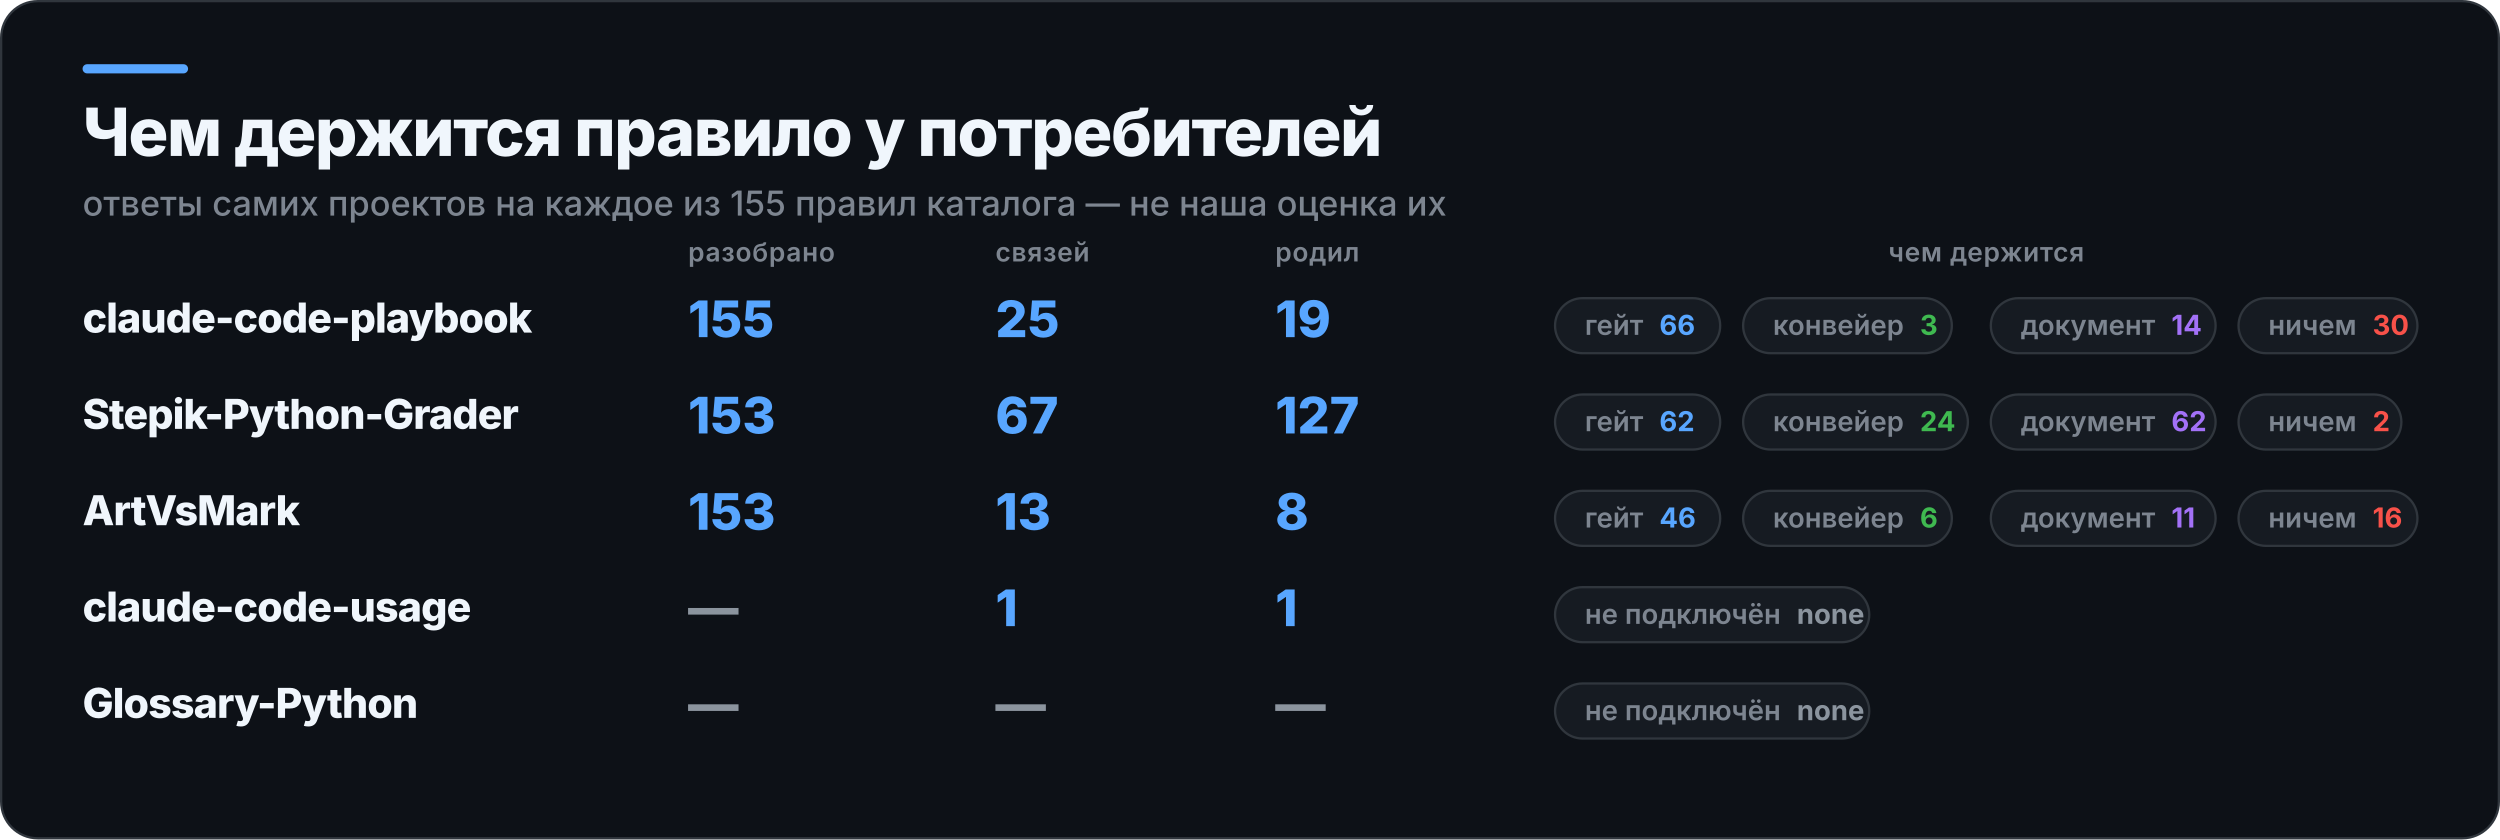
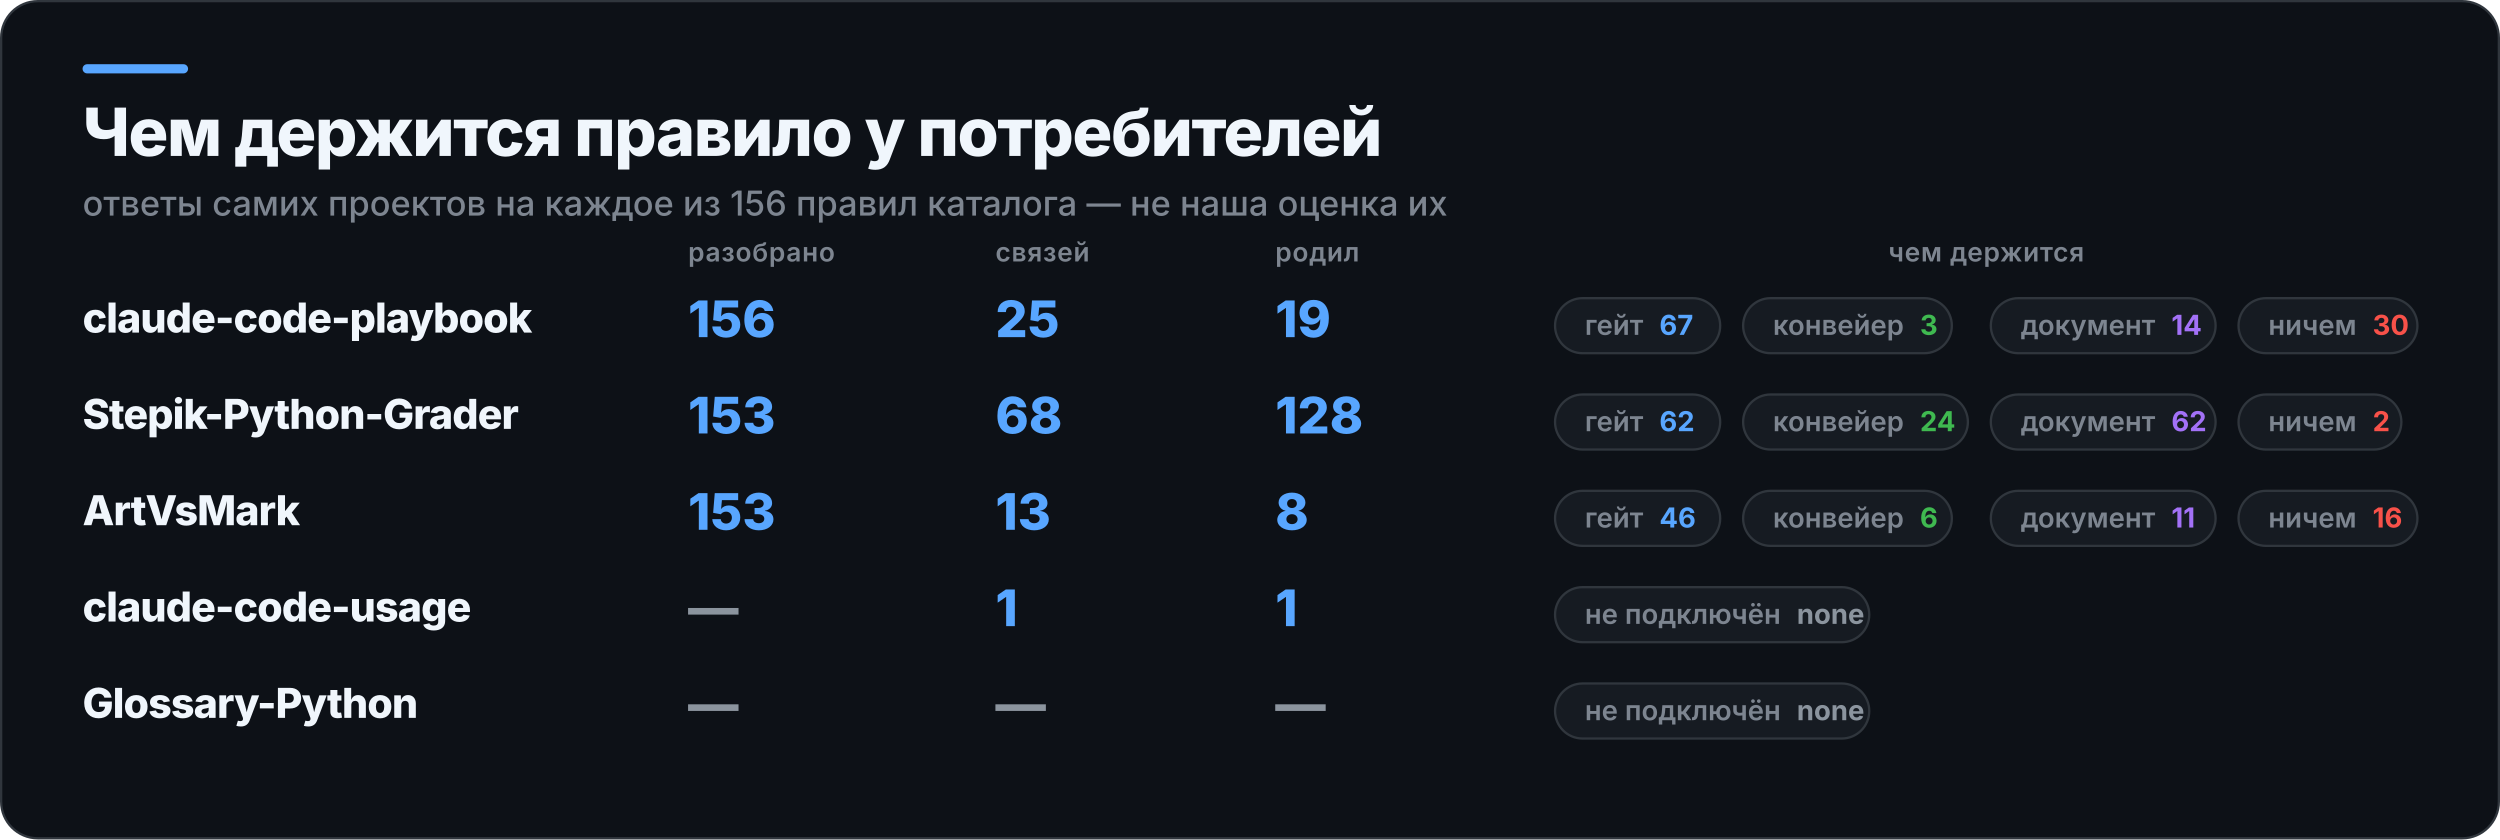
<svg xmlns="http://www.w3.org/2000/svg" width="1090" height="366" viewBox="0 0 1090 366" role="img" aria-label="Чем держится правило у потребителей">
  <rect x="0.5" y="0.5" width="1089" height="365" rx="16" fill="#0D1117" stroke="#30363D" />
  <rect x="36" y="28" width="46" height="4" rx="2" fill="#58A6FF" />
  <text x="36" y="68" fill="#F0F6FC" font-family="Inter,Segoe UI,Helvetica,Arial,sans-serif" font-size="29" font-weight="800" letter-spacing="-0.6">Чем держится правило у потребителей</text>
-   <text x="36" y="94" fill="#7D8590" font-family="Inter,Segoe UI,Helvetica,Arial,sans-serif" font-size="15" font-weight="500">ответы самих проектов на каждое из 155 правил каталога — не наша оценка их</text>
+   <text x="36" y="94" fill="#7D8590" font-family="Inter,Segoe UI,Helvetica,Arial,sans-serif" font-size="15" font-weight="500">ответы самих проектов на каждое из 156 правил каталога — не наша оценка их</text>
  <text x="300" y="114" fill="#7D8590" font-family="Inter,Segoe UI,Helvetica,Arial,sans-serif" font-size="11.5" font-weight="600" letter-spacing="0.3">разобрано</text>
  <text x="434" y="114" fill="#7D8590" font-family="Inter,Segoe UI,Helvetica,Arial,sans-serif" font-size="11.5" font-weight="600" letter-spacing="0.3">связей</text>
  <text x="556" y="114" fill="#7D8590" font-family="Inter,Segoe UI,Helvetica,Arial,sans-serif" font-size="11.5" font-weight="600" letter-spacing="0.3">родил</text>
  <text x="866" y="114" fill="#7D8590" font-family="Inter,Segoe UI,Helvetica,Arial,sans-serif" font-size="11.5" font-weight="600" letter-spacing="0.3" text-anchor="middle">чем держится</text>
  <text x="36" y="145" fill="#F0F6FC" font-family="Inter,Segoe UI,Helvetica,Arial,sans-serif" font-size="18" font-weight="800" letter-spacing="-0.4">claude-code-playbook</text>
-   <text x="300" y="147" fill="#58A6FF" font-family="Inter,Segoe UI,Helvetica,Arial,sans-serif" font-size="22" font-weight="800">155</text>
+   <text x="300" y="147" fill="#58A6FF" font-family="Inter,Segoe UI,Helvetica,Arial,sans-serif" font-size="22" font-weight="800">156</text>
  <text x="434" y="147" fill="#58A6FF" font-family="Inter,Segoe UI,Helvetica,Arial,sans-serif" font-size="22" font-weight="800">25</text>
  <text x="556" y="147" fill="#58A6FF" font-family="Inter,Segoe UI,Helvetica,Arial,sans-serif" font-size="22" font-weight="800">19</text>
  <rect x="678" y="130" width="72" height="24" rx="12" fill="#161B22" stroke="#30363D" />
-   <text x="691" y="146" fill="#7D8590" font-family="Inter,Segoe UI,Helvetica,Arial,sans-serif" font-size="12" font-weight="600">гейт<tspan fill="#58A6FF" font-weight="700" dx="7">66</tspan>
+   <text x="691" y="146" fill="#7D8590" font-family="Inter,Segoe UI,Helvetica,Arial,sans-serif" font-size="12" font-weight="600">гейт<tspan fill="#58A6FF" font-weight="700" dx="7">67</tspan>
  </text>
  <rect x="760" y="130" width="91" height="24" rx="12" fill="#161B22" stroke="#30363D" />
  <text x="773" y="146" fill="#7D8590" font-family="Inter,Segoe UI,Helvetica,Arial,sans-serif" font-size="12" font-weight="600">конвейер<tspan fill="#3FB950" font-weight="700" dx="7">3</tspan>
  </text>
  <rect x="868" y="130" width="98" height="24" rx="12" fill="#161B22" stroke="#30363D" />
  <text x="881" y="146" fill="#7D8590" font-family="Inter,Segoe UI,Helvetica,Arial,sans-serif" font-size="12" font-weight="600">документ<tspan fill="#A371F7" font-weight="700" dx="7">14</tspan>
  </text>
  <rect x="976" y="130" width="78" height="24" rx="12" fill="#161B22" stroke="#30363D" />
  <text x="989" y="146" fill="#7D8590" font-family="Inter,Segoe UI,Helvetica,Arial,sans-serif" font-size="12" font-weight="600">ничем<tspan fill="#F85149" font-weight="700" dx="7">30</tspan>
  </text>
  <text x="36" y="187" fill="#F0F6FC" font-family="Inter,Segoe UI,Helvetica,Arial,sans-serif" font-size="18" font-weight="800" letter-spacing="-0.4">Stepik-Python-Grader</text>
  <text x="300" y="189" fill="#58A6FF" font-family="Inter,Segoe UI,Helvetica,Arial,sans-serif" font-size="22" font-weight="800">153</text>
-   <text x="434" y="189" fill="#58A6FF" font-family="Inter,Segoe UI,Helvetica,Arial,sans-serif" font-size="22" font-weight="800">67</text>
-   <text x="556" y="189" fill="#58A6FF" font-family="Inter,Segoe UI,Helvetica,Arial,sans-serif" font-size="22" font-weight="800">127</text>
+   <text x="434" y="189" fill="#58A6FF" font-family="Inter,Segoe UI,Helvetica,Arial,sans-serif" font-size="22" font-weight="800">68</text>
+   <text x="556" y="189" fill="#58A6FF" font-family="Inter,Segoe UI,Helvetica,Arial,sans-serif" font-size="22" font-weight="800">128</text>
  <rect x="678" y="172" width="72" height="24" rx="12" fill="#161B22" stroke="#30363D" />
  <text x="691" y="188" fill="#7D8590" font-family="Inter,Segoe UI,Helvetica,Arial,sans-serif" font-size="12" font-weight="600">гейт<tspan fill="#58A6FF" font-weight="700" dx="7">62</tspan>
  </text>
  <rect x="760" y="172" width="98" height="24" rx="12" fill="#161B22" stroke="#30363D" />
  <text x="773" y="188" fill="#7D8590" font-family="Inter,Segoe UI,Helvetica,Arial,sans-serif" font-size="12" font-weight="600">конвейер<tspan fill="#3FB950" font-weight="700" dx="7">24</tspan>
  </text>
  <rect x="868" y="172" width="98" height="24" rx="12" fill="#161B22" stroke="#30363D" />
  <text x="881" y="188" fill="#7D8590" font-family="Inter,Segoe UI,Helvetica,Arial,sans-serif" font-size="12" font-weight="600">документ<tspan fill="#A371F7" font-weight="700" dx="7">62</tspan>
  </text>
  <rect x="976" y="172" width="71" height="24" rx="12" fill="#161B22" stroke="#30363D" />
  <text x="989" y="188" fill="#7D8590" font-family="Inter,Segoe UI,Helvetica,Arial,sans-serif" font-size="12" font-weight="600">ничем<tspan fill="#F85149" font-weight="700" dx="7">2</tspan>
  </text>
  <text x="36" y="229" fill="#F0F6FC" font-family="Inter,Segoe UI,Helvetica,Arial,sans-serif" font-size="18" font-weight="800" letter-spacing="-0.4">ArtVsMark</text>
  <text x="300" y="231" fill="#58A6FF" font-family="Inter,Segoe UI,Helvetica,Arial,sans-serif" font-size="22" font-weight="800">153</text>
  <text x="434" y="231" fill="#58A6FF" font-family="Inter,Segoe UI,Helvetica,Arial,sans-serif" font-size="22" font-weight="800">13</text>
  <text x="556" y="231" fill="#58A6FF" font-family="Inter,Segoe UI,Helvetica,Arial,sans-serif" font-size="22" font-weight="800">8</text>
  <rect x="678" y="214" width="72" height="24" rx="12" fill="#161B22" stroke="#30363D" />
  <text x="691" y="230" fill="#7D8590" font-family="Inter,Segoe UI,Helvetica,Arial,sans-serif" font-size="12" font-weight="600">гейт<tspan fill="#58A6FF" font-weight="700" dx="7">46</tspan>
  </text>
  <rect x="760" y="214" width="91" height="24" rx="12" fill="#161B22" stroke="#30363D" />
  <text x="773" y="230" fill="#7D8590" font-family="Inter,Segoe UI,Helvetica,Arial,sans-serif" font-size="12" font-weight="600">конвейер<tspan fill="#3FB950" font-weight="700" dx="7">6</tspan>
  </text>
  <rect x="868" y="214" width="98" height="24" rx="12" fill="#161B22" stroke="#30363D" />
  <text x="881" y="230" fill="#7D8590" font-family="Inter,Segoe UI,Helvetica,Arial,sans-serif" font-size="12" font-weight="600">документ<tspan fill="#A371F7" font-weight="700" dx="7">11</tspan>
  </text>
  <rect x="976" y="214" width="78" height="24" rx="12" fill="#161B22" stroke="#30363D" />
  <text x="989" y="230" fill="#7D8590" font-family="Inter,Segoe UI,Helvetica,Arial,sans-serif" font-size="12" font-weight="600">ничем<tspan fill="#F85149" font-weight="700" dx="7">16</tspan>
  </text>
  <text x="36" y="271" fill="#F0F6FC" font-family="Inter,Segoe UI,Helvetica,Arial,sans-serif" font-size="18" font-weight="800" letter-spacing="-0.4">claude-code-usage</text>
  <text x="300" y="273" fill="#8B949E" font-family="Inter,Segoe UI,Helvetica,Arial,sans-serif" font-size="22" font-weight="800">—</text>
  <text x="434" y="273" fill="#58A6FF" font-family="Inter,Segoe UI,Helvetica,Arial,sans-serif" font-size="22" font-weight="800">1</text>
  <text x="556" y="273" fill="#58A6FF" font-family="Inter,Segoe UI,Helvetica,Arial,sans-serif" font-size="22" font-weight="800">1</text>
  <rect x="678" y="256" width="137" height="24" rx="12" fill="#161B22" stroke="#30363D" />
  <text x="691" y="272" fill="#7D8590" font-family="Inter,Segoe UI,Helvetica,Arial,sans-serif" font-size="12" font-weight="600">не подключён<tspan fill="#8B949E" font-weight="700" dx="7">none</tspan>
  </text>
  <text x="36" y="313" fill="#F0F6FC" font-family="Inter,Segoe UI,Helvetica,Arial,sans-serif" font-size="18" font-weight="800" letter-spacing="-0.4">Glossary-Python</text>
  <text x="300" y="315" fill="#8B949E" font-family="Inter,Segoe UI,Helvetica,Arial,sans-serif" font-size="22" font-weight="800">—</text>
  <text x="434" y="315" fill="#8B949E" font-family="Inter,Segoe UI,Helvetica,Arial,sans-serif" font-size="22" font-weight="800">—</text>
  <text x="556" y="315" fill="#8B949E" font-family="Inter,Segoe UI,Helvetica,Arial,sans-serif" font-size="22" font-weight="800">—</text>
  <rect x="678" y="298" width="137" height="24" rx="12" fill="#161B22" stroke="#30363D" />
  <text x="691" y="314" fill="#7D8590" font-family="Inter,Segoe UI,Helvetica,Arial,sans-serif" font-size="12" font-weight="600">не подключён<tspan fill="#8B949E" font-weight="700" dx="7">none</tspan>
  </text>
</svg>
